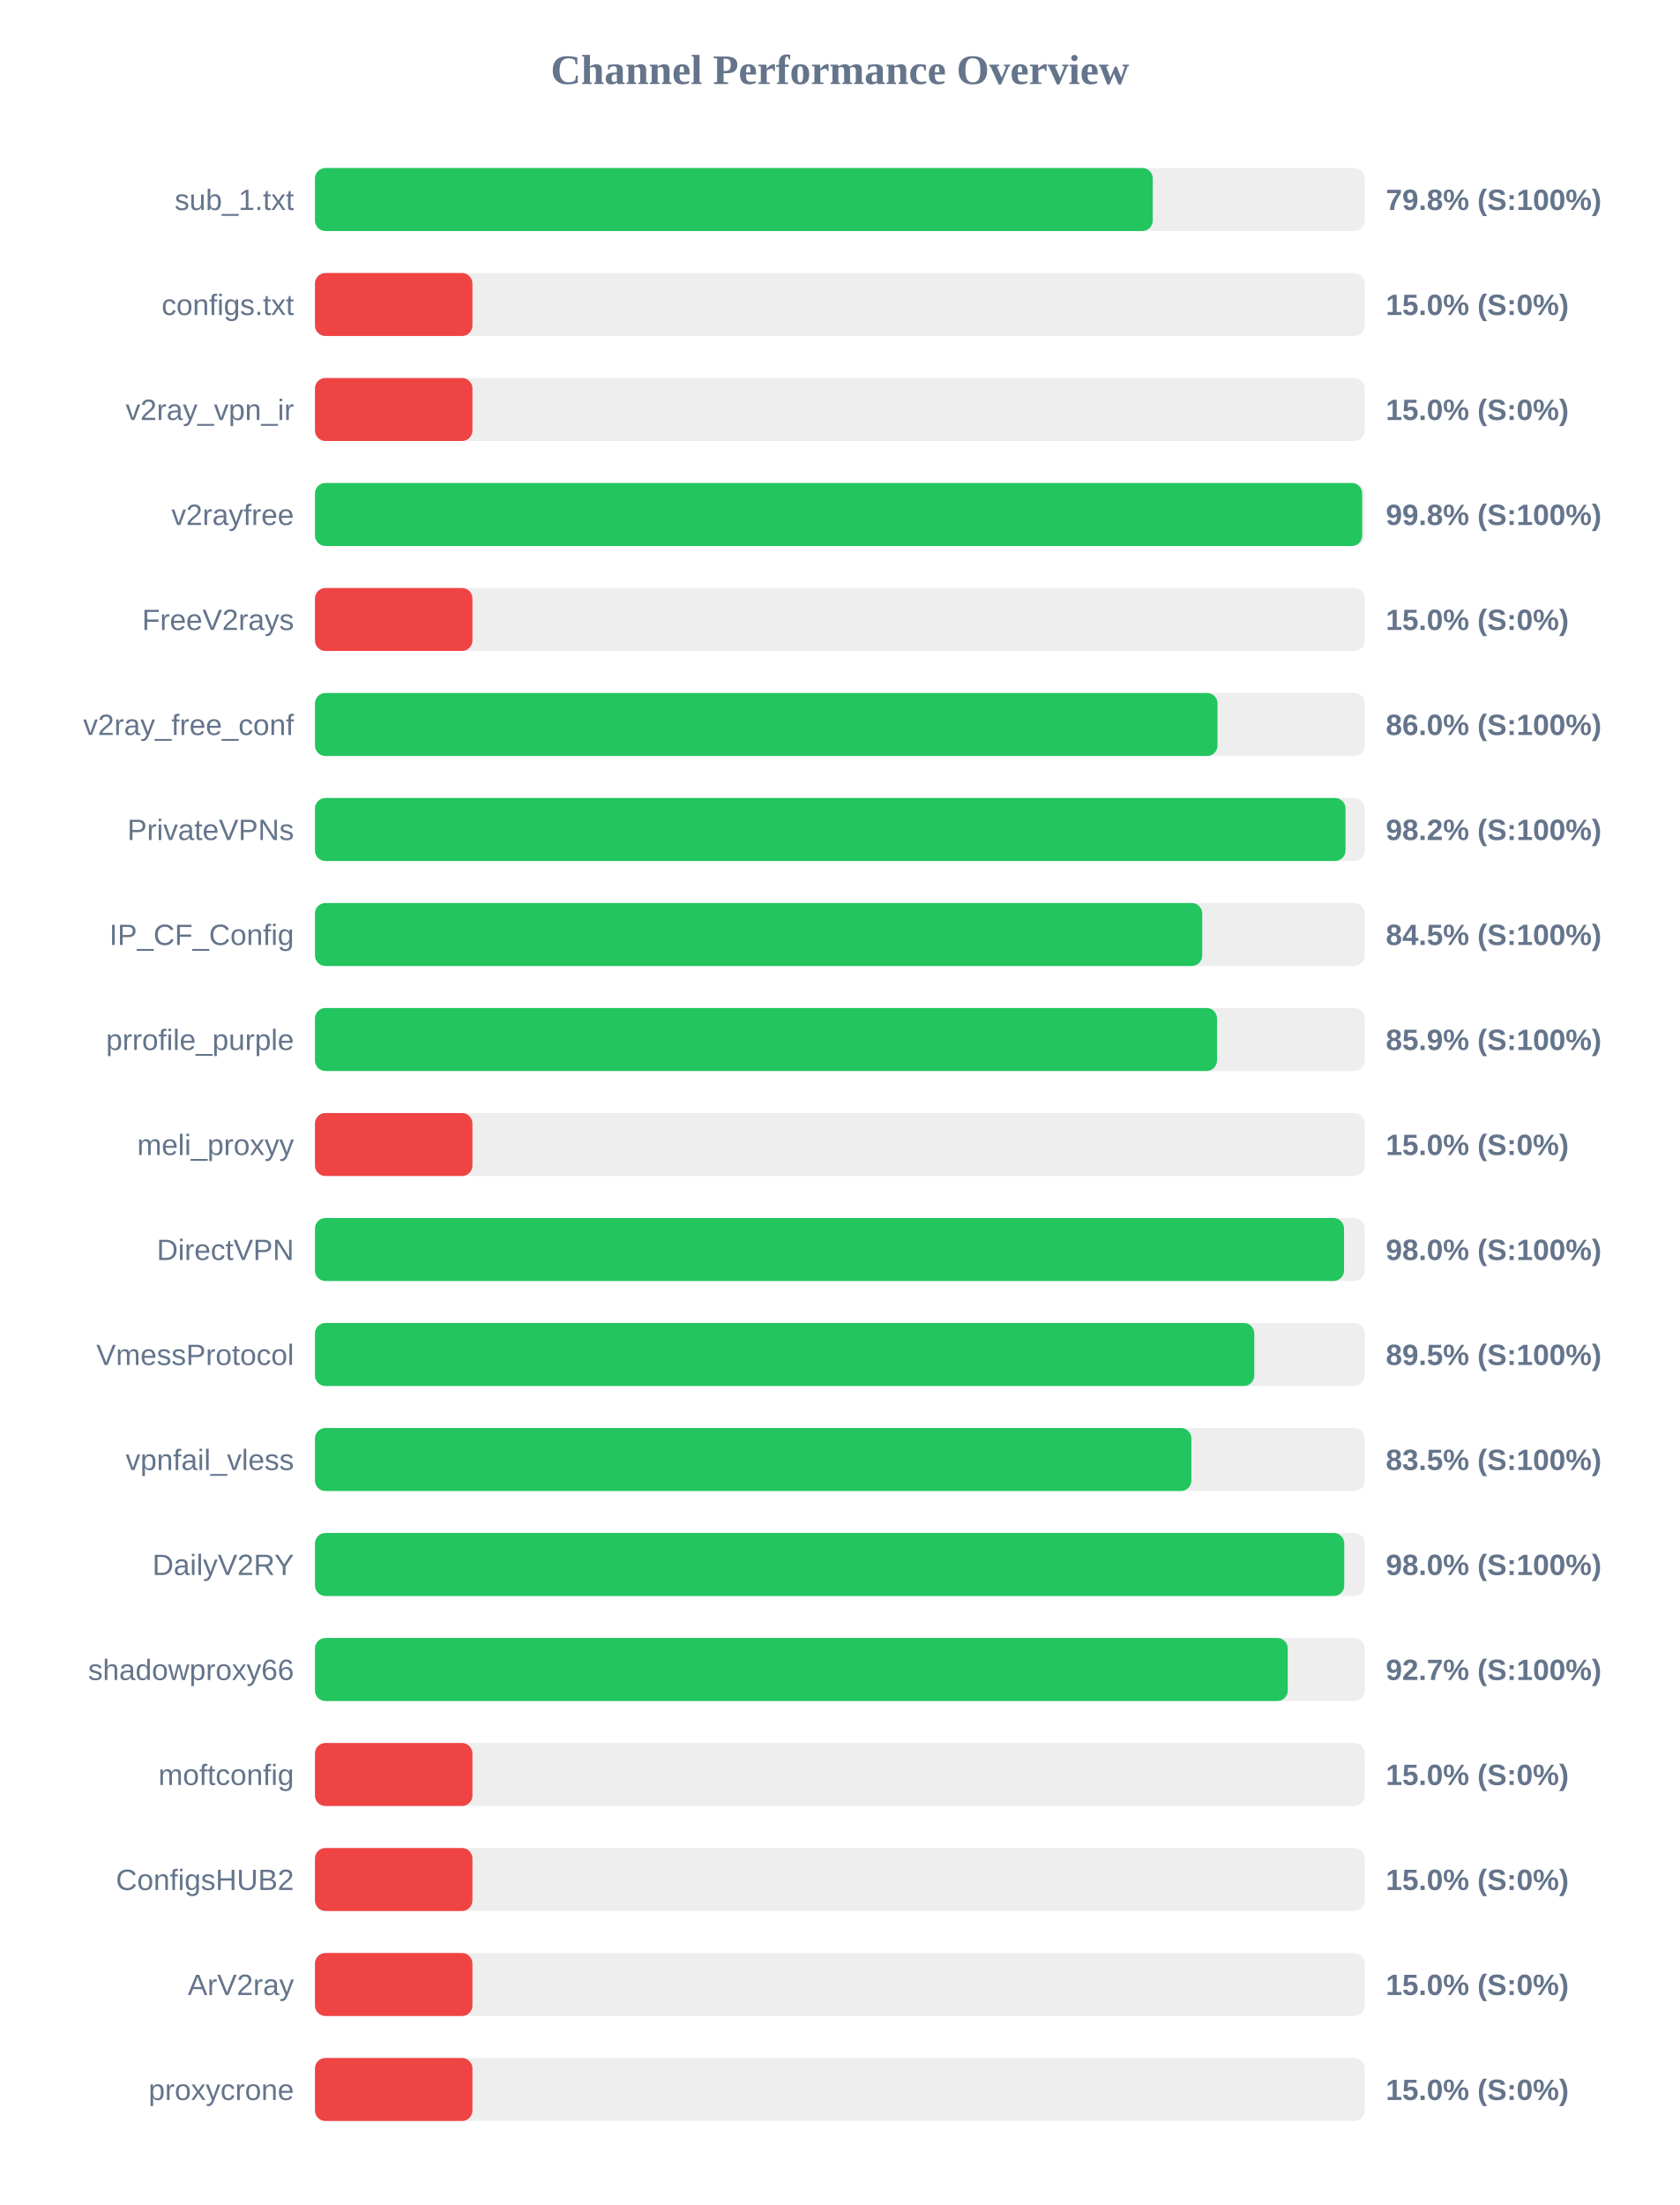
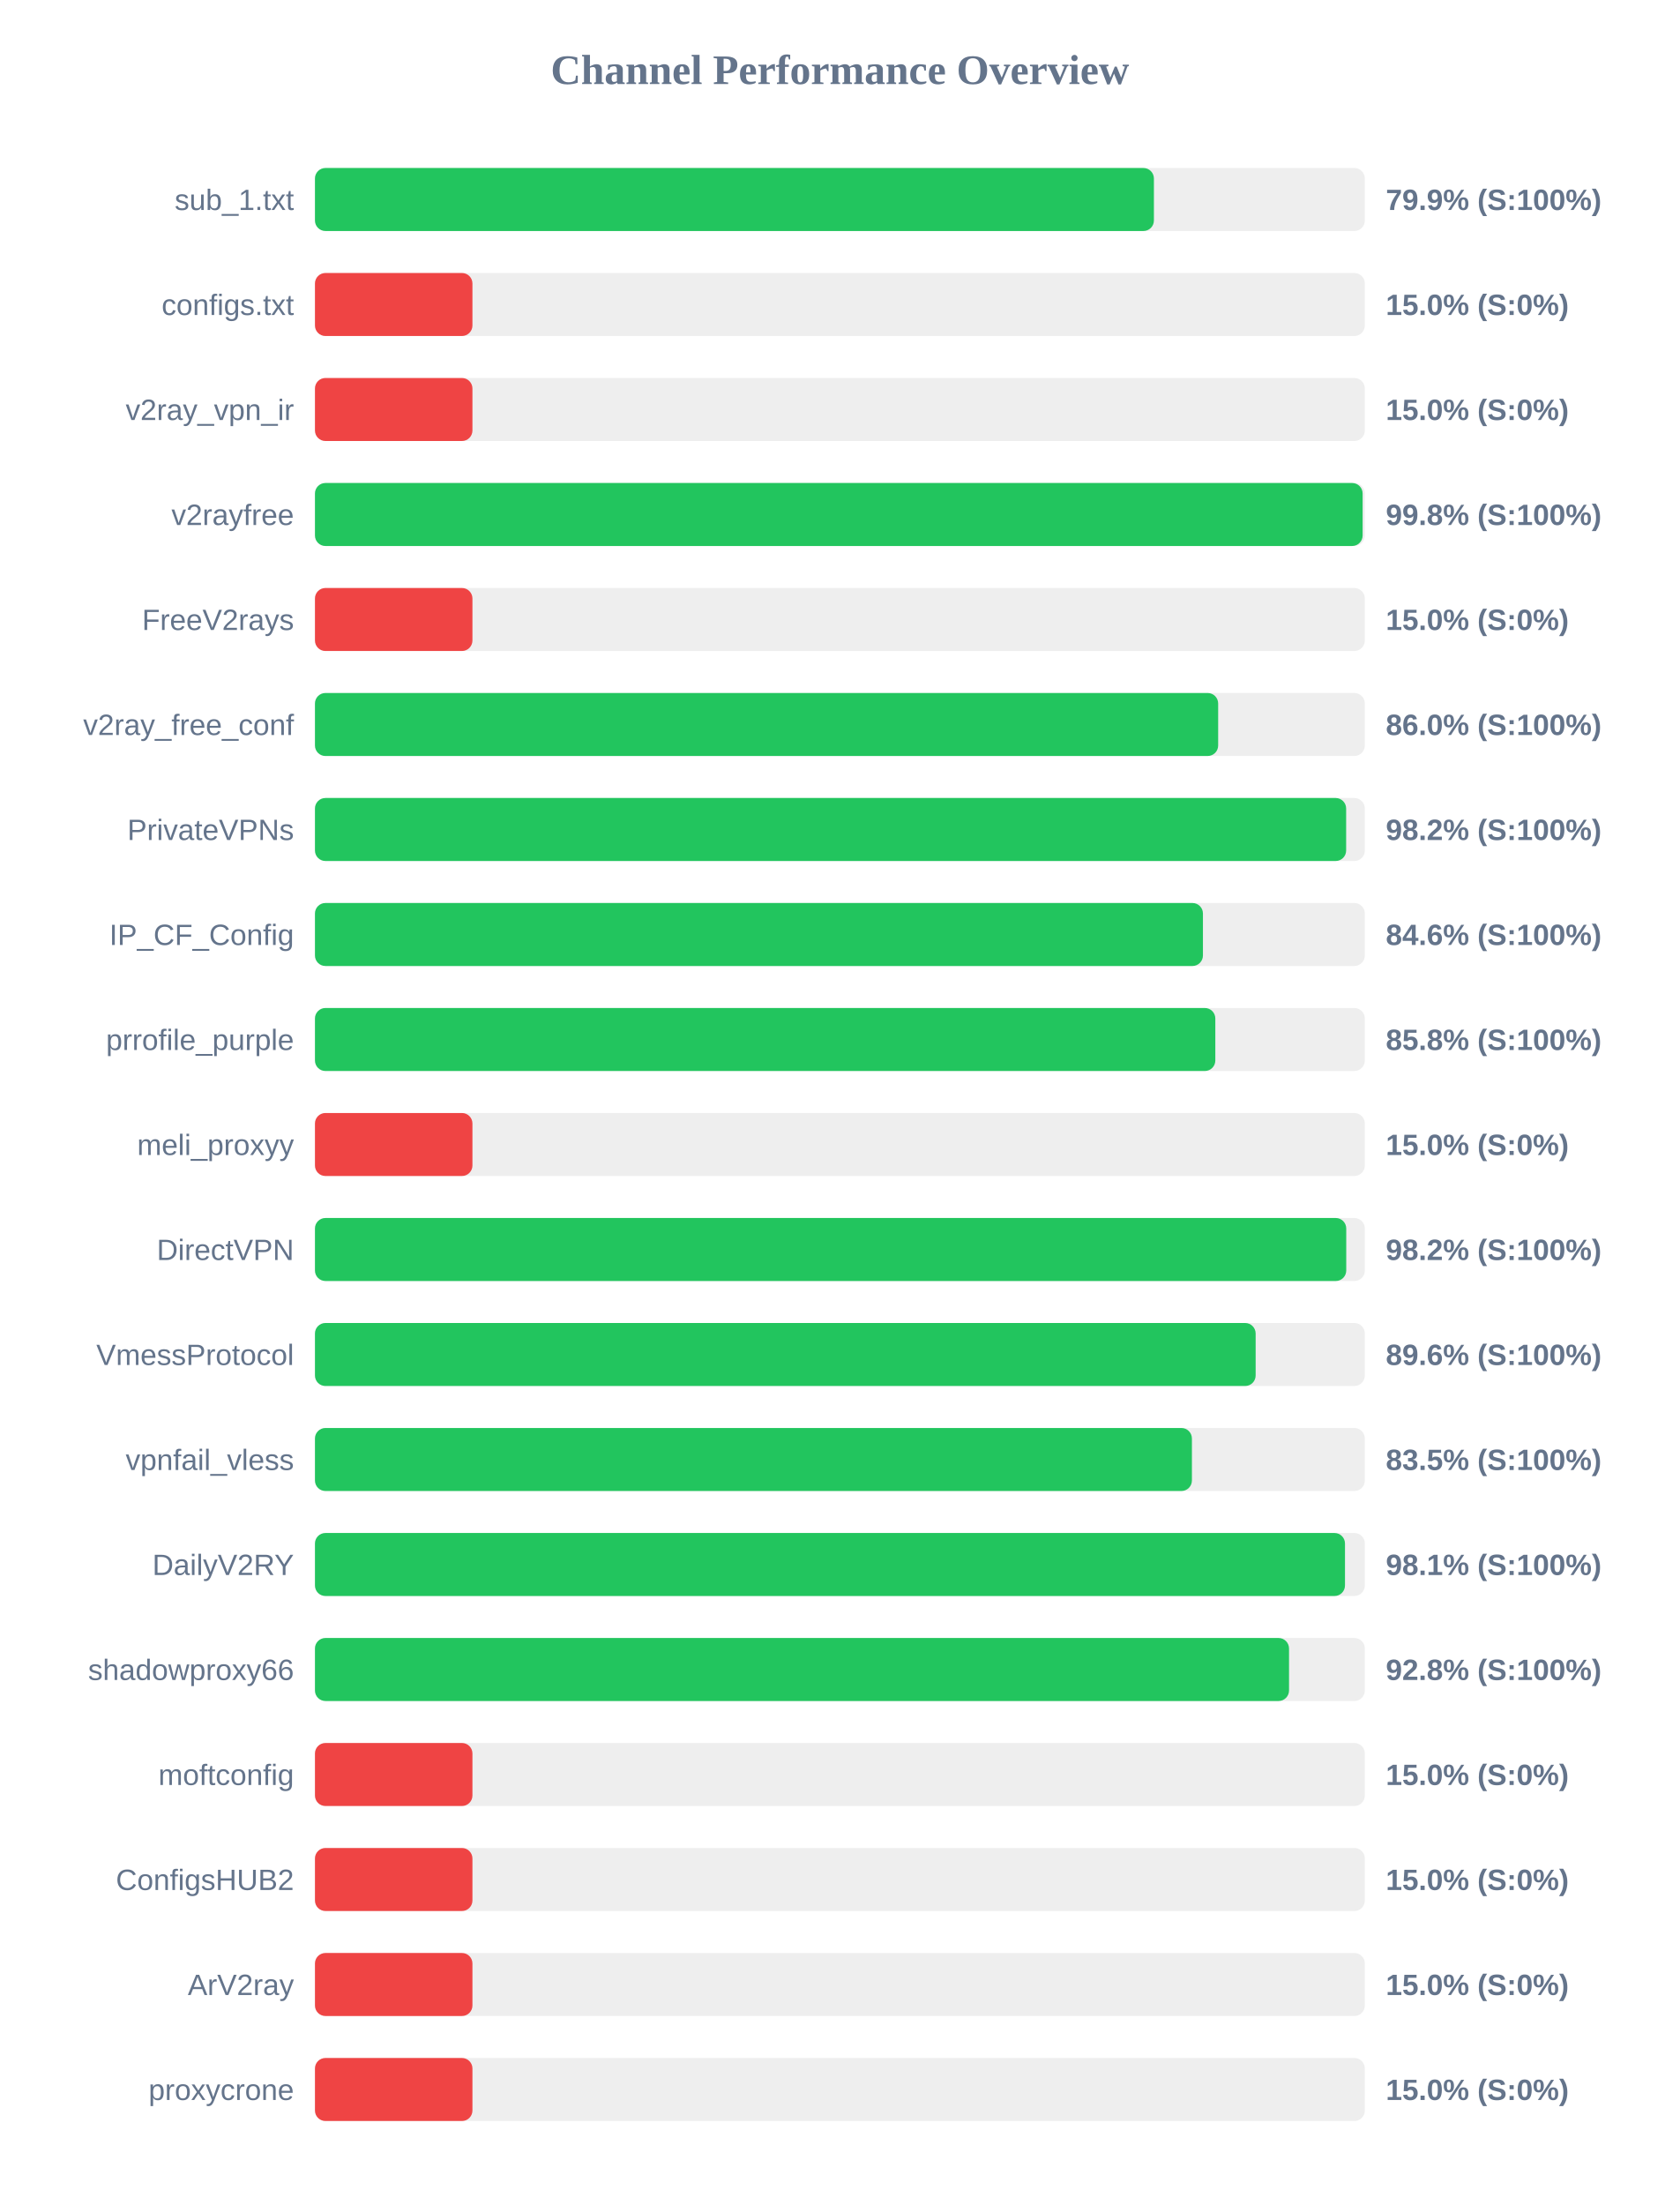
<svg xmlns="http://www.w3.org/2000/svg" width="800" height="1050" version="1.1">
  <style>
        .row { font: 14px Arial; fill: #64748b; }
        .score { font: bold 14px Arial; fill: #64748b; }
    </style>
  <text x="400" y="40" text-anchor="middle" font-size="20px" font-weight="bold" fill="#64748b">Channel Performance Overview</text>
  <rect x="150" y="80" width="500" height="30" fill="#eee" rx="5" />
-   <rect x="150" y="80" width="399.0" height="30" fill="#22c55e" rx="5" />
+   <rect x="150" y="80" width="399.55" height="30" fill="#22c55e" rx="5" />
  <text x="140" y="100" text-anchor="end" class="row">sub_1.txt</text>
-   <text x="660" y="100" text-anchor="start" class="score">79.8% (S:100%)</text>
+   <text x="660" y="100" text-anchor="start" class="score">79.9% (S:100%)</text>
  <rect x="150" y="130" width="500" height="30" fill="#eee" rx="5" />
  <rect x="150" y="130" width="75.0" height="30" fill="#ef4444" rx="5" />
  <text x="140" y="150" text-anchor="end" class="row">configs.txt</text>
  <text x="660" y="150" text-anchor="start" class="score">15.0% (S:0%)</text>
  <rect x="150" y="180" width="500" height="30" fill="#eee" rx="5" />
  <rect x="150" y="180" width="75.0" height="30" fill="#ef4444" rx="5" />
  <text x="140" y="200" text-anchor="end" class="row">v2ray_vpn_ir</text>
  <text x="660" y="200" text-anchor="start" class="score">15.0% (S:0%)</text>
  <rect x="150" y="230" width="500" height="30" fill="#eee" rx="5" />
-   <rect x="150" y="230" width="498.75" height="30" fill="#22c55e" rx="5" />
+   <rect x="150" y="230" width="498.95" height="30" fill="#22c55e" rx="5" />
  <text x="140" y="250" text-anchor="end" class="row">v2rayfree</text>
  <text x="660" y="250" text-anchor="start" class="score">99.8% (S:100%)</text>
  <rect x="150" y="280" width="500" height="30" fill="#eee" rx="5" />
  <rect x="150" y="280" width="75.0" height="30" fill="#ef4444" rx="5" />
  <text x="140" y="300" text-anchor="end" class="row">FreeV2rays</text>
  <text x="660" y="300" text-anchor="start" class="score">15.0% (S:0%)</text>
  <rect x="150" y="330" width="500" height="30" fill="#eee" rx="5" />
-   <rect x="150" y="330" width="429.85" height="30" fill="#22c55e" rx="5" />
+   <rect x="150" y="330" width="430.15" height="30" fill="#22c55e" rx="5" />
  <text x="140" y="350" text-anchor="end" class="row">v2ray_free_conf</text>
  <text x="660" y="350" text-anchor="start" class="score">86.0% (S:100%)</text>
  <rect x="150" y="380" width="500" height="30" fill="#eee" rx="5" />
-   <rect x="150" y="380" width="490.8" height="30" fill="#22c55e" rx="5" />
+   <rect x="150" y="380" width="491.1" height="30" fill="#22c55e" rx="5" />
  <text x="140" y="400" text-anchor="end" class="row">PrivateVPNs</text>
  <text x="660" y="400" text-anchor="start" class="score">98.2% (S:100%)</text>
  <rect x="150" y="430" width="500" height="30" fill="#eee" rx="5" />
-   <rect x="150" y="430" width="422.55" height="30" fill="#22c55e" rx="5" />
+   <rect x="150" y="430" width="422.9" height="30" fill="#22c55e" rx="5" />
  <text x="140" y="450" text-anchor="end" class="row">IP_CF_Config</text>
-   <text x="660" y="450" text-anchor="start" class="score">84.5% (S:100%)</text>
+   <text x="660" y="450" text-anchor="start" class="score">84.6% (S:100%)</text>
  <rect x="150" y="480" width="500" height="30" fill="#eee" rx="5" />
-   <rect x="150" y="480" width="429.6" height="30" fill="#22c55e" rx="5" />
+   <rect x="150" y="480" width="428.8" height="30" fill="#22c55e" rx="5" />
  <text x="140" y="500" text-anchor="end" class="row">prrofile_purple</text>
-   <text x="660" y="500" text-anchor="start" class="score">85.9% (S:100%)</text>
+   <text x="660" y="500" text-anchor="start" class="score">85.8% (S:100%)</text>
  <rect x="150" y="530" width="500" height="30" fill="#eee" rx="5" />
  <rect x="150" y="530" width="75.0" height="30" fill="#ef4444" rx="5" />
  <text x="140" y="550" text-anchor="end" class="row">meli_proxyy</text>
  <text x="660" y="550" text-anchor="start" class="score">15.0% (S:0%)</text>
  <rect x="150" y="580" width="500" height="30" fill="#eee" rx="5" />
-   <rect x="150" y="580" width="490.1" height="30" fill="#22c55e" rx="5" />
+   <rect x="150" y="580" width="491.15" height="30" fill="#22c55e" rx="5" />
  <text x="140" y="600" text-anchor="end" class="row">DirectVPN</text>
-   <text x="660" y="600" text-anchor="start" class="score">98.0% (S:100%)</text>
+   <text x="660" y="600" text-anchor="start" class="score">98.2% (S:100%)</text>
  <rect x="150" y="630" width="500" height="30" fill="#eee" rx="5" />
-   <rect x="150" y="630" width="447.35" height="30" fill="#22c55e" rx="5" />
+   <rect x="150" y="630" width="448.0" height="30" fill="#22c55e" rx="5" />
  <text x="140" y="650" text-anchor="end" class="row">VmessProtocol</text>
-   <text x="660" y="650" text-anchor="start" class="score">89.5% (S:100%)</text>
+   <text x="660" y="650" text-anchor="start" class="score">89.6% (S:100%)</text>
  <rect x="150" y="680" width="500" height="30" fill="#eee" rx="5" />
-   <rect x="150" y="680" width="417.4" height="30" fill="#22c55e" rx="5" />
+   <rect x="150" y="680" width="417.65" height="30" fill="#22c55e" rx="5" />
  <text x="140" y="700" text-anchor="end" class="row">vpnfail_vless</text>
  <text x="660" y="700" text-anchor="start" class="score">83.5% (S:100%)</text>
  <rect x="150" y="730" width="500" height="30" fill="#eee" rx="5" />
-   <rect x="150" y="730" width="490.2" height="30" fill="#22c55e" rx="5" />
+   <rect x="150" y="730" width="490.55" height="30" fill="#22c55e" rx="5" />
  <text x="140" y="750" text-anchor="end" class="row">DailyV2RY</text>
-   <text x="660" y="750" text-anchor="start" class="score">98.0% (S:100%)</text>
+   <text x="660" y="750" text-anchor="start" class="score">98.1% (S:100%)</text>
  <rect x="150" y="780" width="500" height="30" fill="#eee" rx="5" />
-   <rect x="150" y="780" width="463.3" height="30" fill="#22c55e" rx="5" />
+   <rect x="150" y="780" width="463.9" height="30" fill="#22c55e" rx="5" />
  <text x="140" y="800" text-anchor="end" class="row">shadowproxy66</text>
-   <text x="660" y="800" text-anchor="start" class="score">92.7% (S:100%)</text>
+   <text x="660" y="800" text-anchor="start" class="score">92.8% (S:100%)</text>
  <rect x="150" y="830" width="500" height="30" fill="#eee" rx="5" />
  <rect x="150" y="830" width="75.0" height="30" fill="#ef4444" rx="5" />
  <text x="140" y="850" text-anchor="end" class="row">moftconfig</text>
  <text x="660" y="850" text-anchor="start" class="score">15.0% (S:0%)</text>
  <rect x="150" y="880" width="500" height="30" fill="#eee" rx="5" />
  <rect x="150" y="880" width="75.0" height="30" fill="#ef4444" rx="5" />
  <text x="140" y="900" text-anchor="end" class="row">ConfigsHUB2</text>
  <text x="660" y="900" text-anchor="start" class="score">15.0% (S:0%)</text>
  <rect x="150" y="930" width="500" height="30" fill="#eee" rx="5" />
  <rect x="150" y="930" width="75.0" height="30" fill="#ef4444" rx="5" />
  <text x="140" y="950" text-anchor="end" class="row">ArV2ray</text>
  <text x="660" y="950" text-anchor="start" class="score">15.0% (S:0%)</text>
  <rect x="150" y="980" width="500" height="30" fill="#eee" rx="5" />
  <rect x="150" y="980" width="75.0" height="30" fill="#ef4444" rx="5" />
  <text x="140" y="1000" text-anchor="end" class="row">proxycrone</text>
  <text x="660" y="1000" text-anchor="start" class="score">15.0% (S:0%)</text>
</svg>
